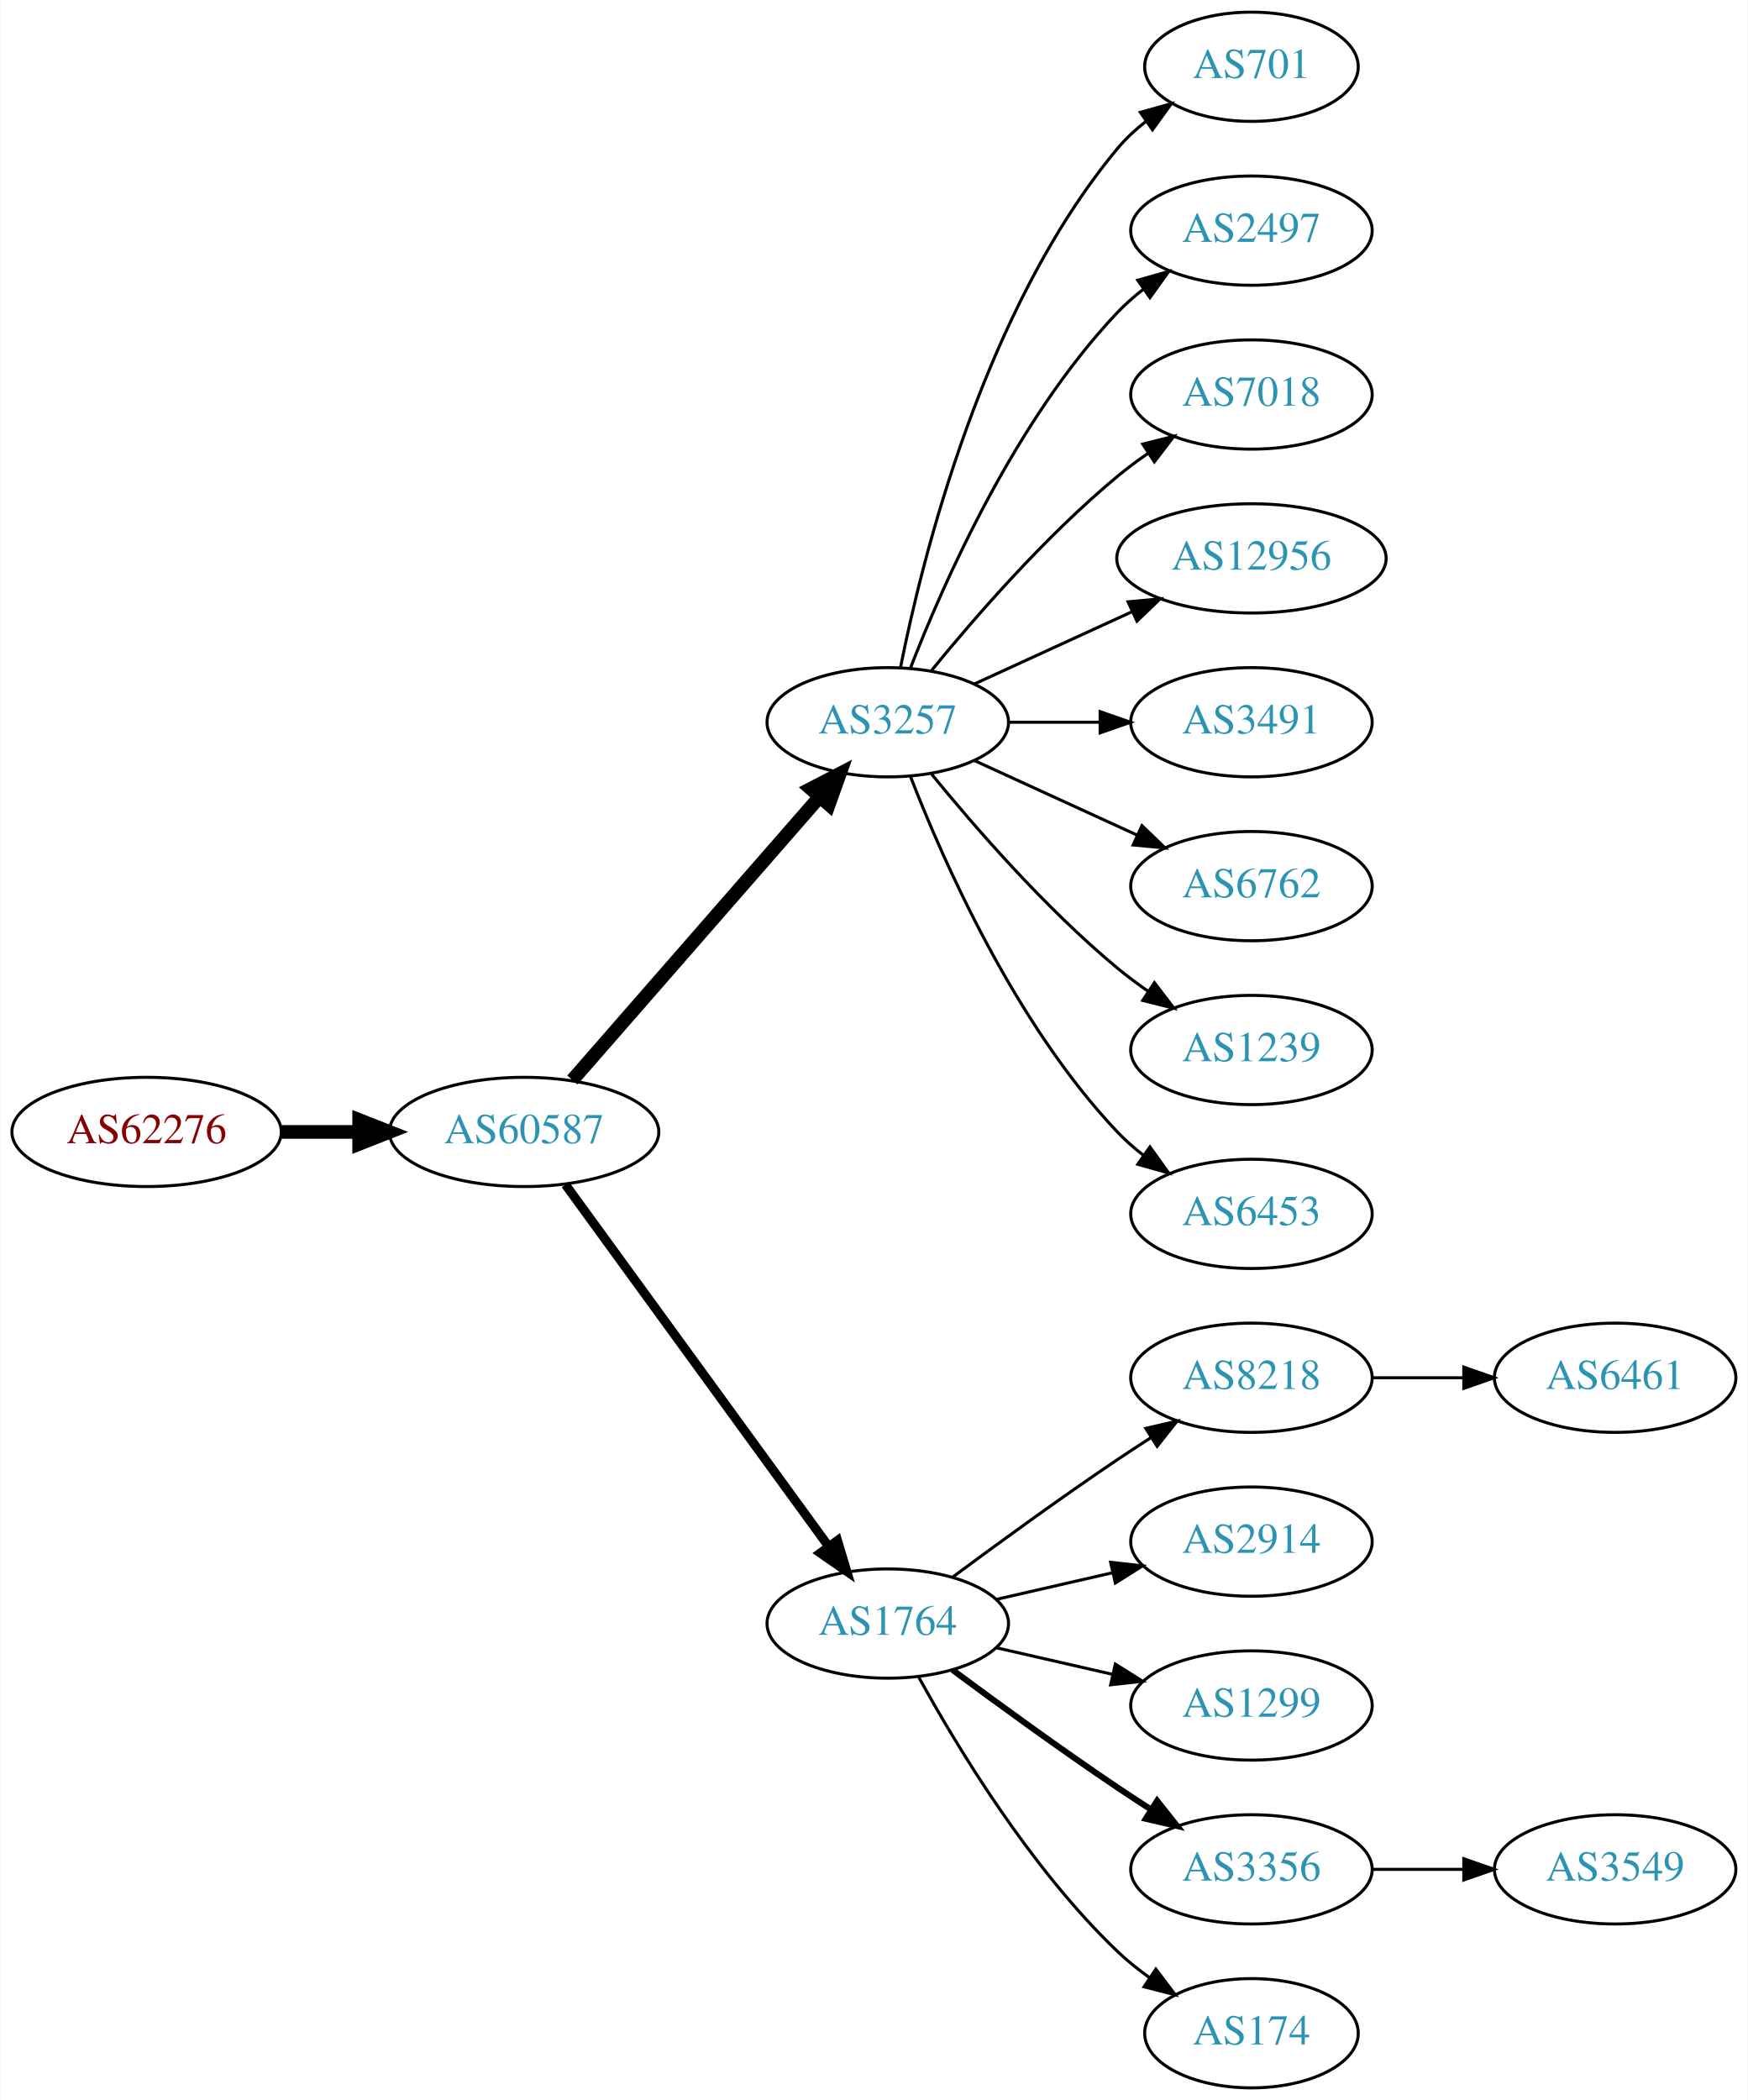
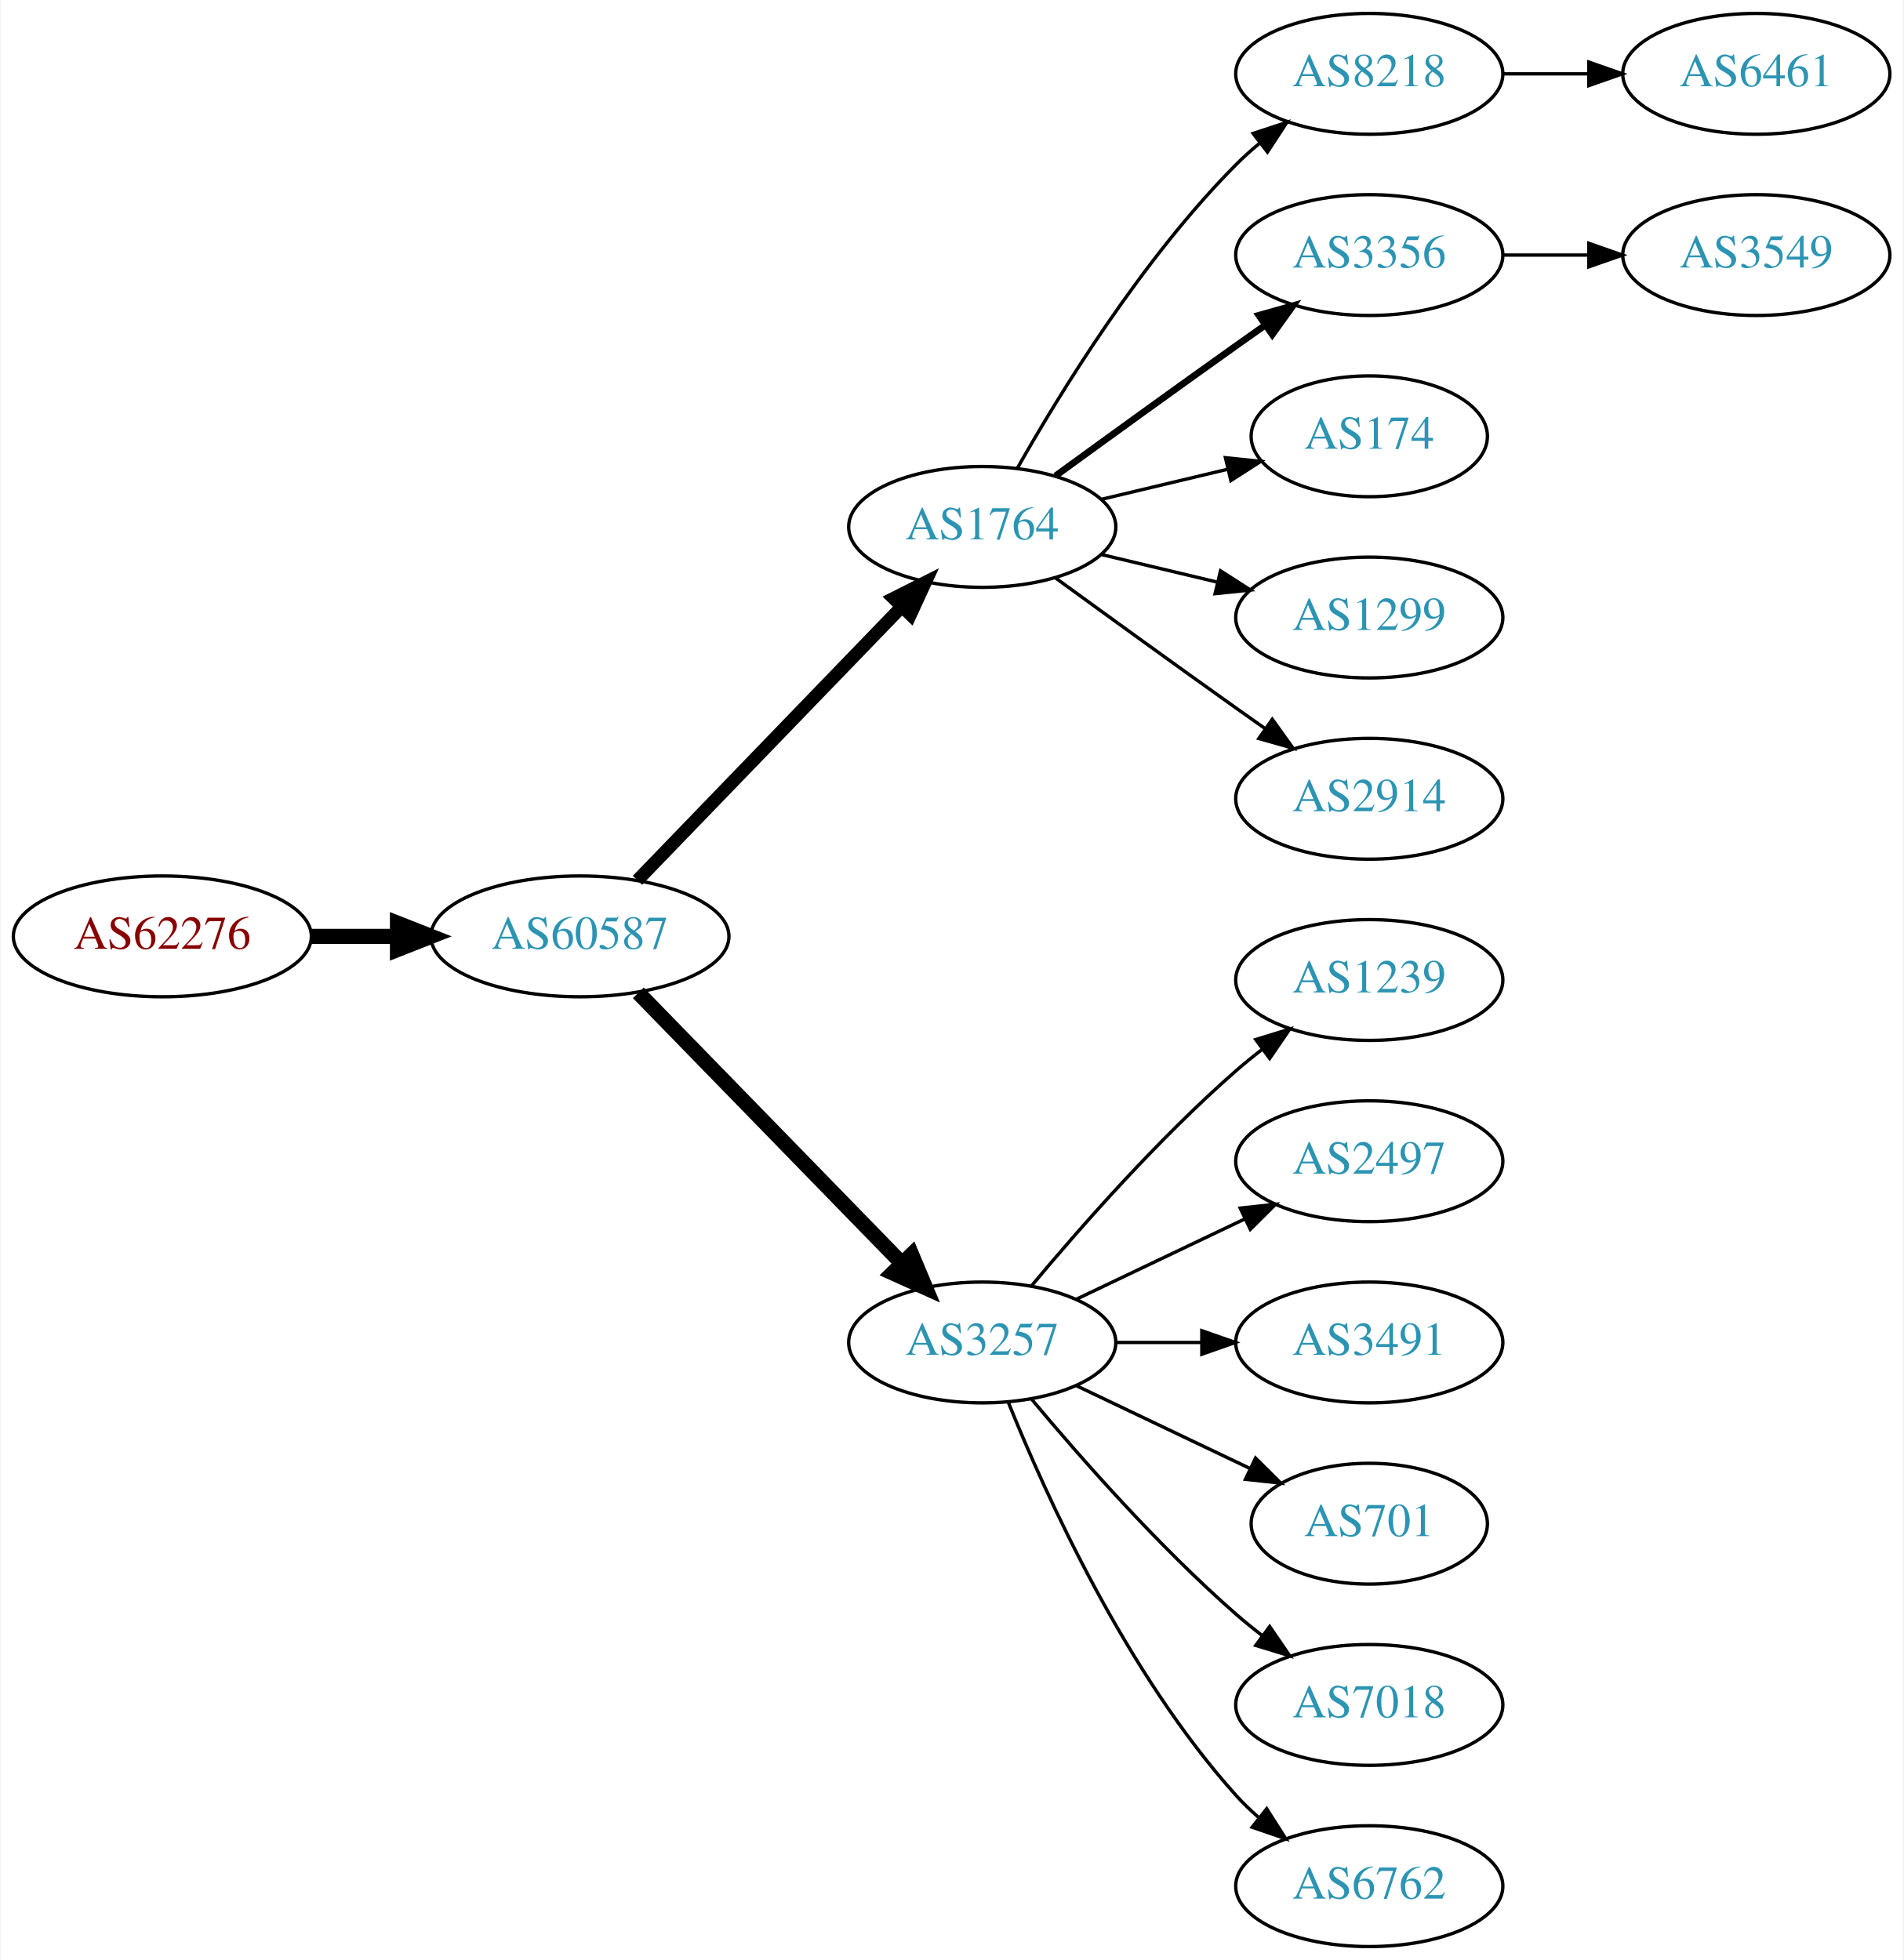
- <svg xmlns="http://www.w3.org/2000/svg" xmlns:xlink="http://www.w3.org/1999/xlink" width="576pt" height="692pt" viewBox="0.00 0.00 575.76 692.00">
-   <g id="graph0" class="graph" transform="scale(1 1) rotate(0) translate(4 688)">
-     <polygon fill="white" stroke="none" points="-4,4 -4,-688 571.762,-688 571.762,4 -4,4" />
+ <svg xmlns="http://www.w3.org/2000/svg" xmlns:xlink="http://www.w3.org/1999/xlink" width="567pt" height="584pt" viewBox="0.00 0.00 566.66 584.00">
+   <g id="graph0" class="graph" transform="scale(1 1) rotate(0) translate(4 580)">
+     <polygon fill="white" stroke="none" points="-4,4 -4,-580 562.663,-580 562.663,4 -4,4" />
    <g id="node1" class="node">
      <g id="a_node1">
        <a xlink:href="/asn/62276" xlink:title="AS62276 ~ Michael Gottsberger [AT]">
-           <ellipse fill="#ffffff" stroke="black" cx="44.196" cy="-315" rx="44.393" ry="18" />
-           <text text-anchor="middle" x="44.196" y="-311.3" font-family="Times,serif" font-size="14.00" fill="#880000">AS62276</text>
+           <ellipse fill="#ffffff" stroke="black" cx="44.196" cy="-301" rx="44.393" ry="18" />
+           <text text-anchor="middle" x="44.196" y="-297.3" font-family="Times,serif" font-size="14.00" fill="#880000">AS62276</text>
        </a>
      </g>
    </g>
    <g id="node2" class="node">
      <g id="a_node2">
        <a xlink:href="/asn/60587" xlink:title="AS60587 ~ XINON GmbH [AT]">
-           <ellipse fill="#ffffff" stroke="black" cx="168.588" cy="-315" rx="44.393" ry="18" />
-           <text text-anchor="middle" x="168.588" y="-311.3" font-family="Times,serif" font-size="14.00" fill="#2c94b3">AS60587</text>
+           <ellipse fill="#ffffff" stroke="black" cx="168.588" cy="-301" rx="44.393" ry="18" />
+           <text text-anchor="middle" x="168.588" y="-297.3" font-family="Times,serif" font-size="14.00" fill="#2c94b3">AS60587</text>
        </a>
      </g>
    </g>
    <g id="edge1" class="edge">
-       <path fill="none" stroke="black" stroke-width="4.5" d="M88.692,-315C96.898,-315 105.569,-315 114.041,-315" />
-       <polygon fill="black" stroke="black" stroke-width="4.5" points="114.233,-318.938 124.233,-315 114.233,-311.063 114.233,-318.938" />
+       <path fill="none" stroke="black" stroke-width="4.5" d="M88.692,-301C96.898,-301 105.569,-301 114.041,-301" />
+       <polygon fill="black" stroke="black" stroke-width="4.5" points="114.233,-304.938 124.233,-301 114.233,-297.063 114.233,-304.938" />
    </g>
    <g id="node3" class="node">
      <g id="a_node3">
-         <a xlink:href="/asn/3257" xlink:title="AS3257 ~ GTT [DE]">
-           <ellipse fill="#ffffff" stroke="black" cx="288.431" cy="-450" rx="39.794" ry="18" />
-           <text text-anchor="middle" x="288.431" y="-446.3" font-family="Times,serif" font-size="14.00" fill="#2c94b3">AS3257</text>
+         <a xlink:href="/asn/1764" xlink:title="AS1764 ~ NEXTLAYER-AS [AT]">
+           <ellipse fill="#ffffff" stroke="black" cx="288.431" cy="-423" rx="39.794" ry="18" />
+           <text text-anchor="middle" x="288.431" y="-419.3" font-family="Times,serif" font-size="14.00" fill="#2c94b3">AS1764</text>
        </a>
      </g>
    </g>
    <g id="edge2" class="edge">
-       <path fill="none" stroke="black" stroke-width="4.5" d="M184.513,-332.098C205.056,-355.631 242.175,-398.155 265.771,-425.187" />
-       <polygon fill="black" stroke="black" stroke-width="4.5" points="263.085,-428.097 272.627,-433.041 269.017,-422.918 263.085,-428.097" />
+       <path fill="none" stroke="black" stroke-width="3.857" d="M185.727,-317.708C206.09,-338.789 241.243,-375.183 264.418,-399.175" />
+       <polygon fill="black" stroke="black" stroke-width="3.857" points="262.022,-401.733 271.487,-406.494 267.057,-396.87 262.022,-401.733" />
    </g>
    <g id="node4" class="node">
      <g id="a_node4">
-         <a xlink:href="/asn/1764" xlink:title="AS1764 ~ NEXTLAYER-AS [AT]">
-           <ellipse fill="#ffffff" stroke="black" cx="288.431" cy="-153" rx="39.794" ry="18" />
-           <text text-anchor="middle" x="288.431" y="-149.3" font-family="Times,serif" font-size="14.00" fill="#2c94b3">AS1764</text>
+         <a xlink:href="/asn/3257" xlink:title="AS3257 ~ GTT [DE]">
+           <ellipse fill="#ffffff" stroke="black" cx="288.431" cy="-180" rx="39.794" ry="18" />
+           <text text-anchor="middle" x="288.431" y="-176.3" font-family="Times,serif" font-size="14.00" fill="#2c94b3">AS3257</text>
        </a>
      </g>
    </g>
    <g id="edge3" class="edge">
-       <path fill="none" stroke="black" stroke-width="3" d="M182.199,-297.663C203.02,-269.04 244.683,-211.767 268.871,-178.514" />
-       <polygon fill="black" stroke="black" stroke-width="3" points="271.858,-180.358 274.91,-170.212 266.197,-176.24 271.858,-180.358" />
+       <path fill="none" stroke="black" stroke-width="4.5" d="M185.974,-284.175C206.403,-263.198 241.441,-227.222 264.521,-203.523" />
+       <polygon fill="black" stroke="black" stroke-width="4.5" points="267.405,-206.206 271.561,-196.295 261.763,-200.712 267.405,-206.206" />
    </g>
    <g id="node5" class="node">
      <g id="a_node5">
-         <a xlink:href="/asn/701" xlink:title="AS701 ~ UUNET [US]">
-           <ellipse fill="#ffffff" stroke="black" cx="408.273" cy="-666" rx="35.194" ry="18" />
-           <text text-anchor="middle" x="408.273" y="-662.3" font-family="Times,serif" font-size="14.00" fill="#2c94b3">AS701</text>
+         <a xlink:href="/asn/8218" xlink:title="AS8218 ~ legacy Neotelecoms [FR]">
+           <ellipse fill="#ffffff" stroke="black" cx="403.724" cy="-558" rx="39.794" ry="18" />
+           <text text-anchor="middle" x="403.724" y="-554.3" font-family="Times,serif" font-size="14.00" fill="#2c94b3">AS8218</text>
        </a>
      </g>
    </g>
    <g id="edge4" class="edge">
-       <path fill="none" stroke="black" d="M292.629,-468.073C299.793,-504.141 320.067,-586.125 364.077,-639 366.814,-642.288 370.059,-645.298 373.522,-648.017" />
-       <polygon fill="black" stroke="black" points="371.658,-650.983 381.863,-653.827 375.659,-645.239 371.658,-650.983" />
+       <path fill="none" stroke="black" d="M298.891,-440.49C311.672,-463.096 336.105,-502.886 364.077,-531 366.188,-533.121 368.484,-535.188 370.87,-537.171" />
+       <polygon fill="black" stroke="black" points="369.122,-540.242 379.185,-543.556 373.385,-534.69 369.122,-540.242" />
    </g>
    <g id="node6" class="node">
      <g id="a_node6">
-         <a xlink:href="/asn/2497" xlink:title="AS2497 ~ Internet Initiative Japan Inc. [JP]">
-           <ellipse fill="#ffffff" stroke="black" cx="408.273" cy="-612" rx="39.794" ry="18" />
-           <text text-anchor="middle" x="408.273" y="-608.3" font-family="Times,serif" font-size="14.00" fill="#2c94b3">AS2497</text>
+         <a xlink:href="/asn/3356" xlink:title="AS3356 ~ Level 3 Parent, LLC [US]">
+           <ellipse fill="#ffffff" stroke="black" cx="403.724" cy="-504" rx="39.794" ry="18" />
+           <text text-anchor="middle" x="403.724" y="-500.3" font-family="Times,serif" font-size="14.00" fill="#2c94b3">AS3356</text>
        </a>
      </g>
    </g>
    <g id="edge5" class="edge">
-       <path fill="none" stroke="black" d="M295.954,-467.994C306.704,-495.728 330.362,-549.429 364.077,-585 366.663,-587.728 369.581,-590.294 372.649,-592.677" />
-       <polygon fill="black" stroke="black" points="370.803,-595.658 380.997,-598.543 374.827,-589.93 370.803,-595.658" />
+       <path fill="none" stroke="black" stroke-width="2" d="M310.279,-438.222C325.213,-449.091 345.827,-464.025 364.077,-477 366.898,-479.005 369.841,-481.085 372.789,-483.159" />
+       <polygon fill="black" stroke="black" stroke-width="2" points="370.816,-486.05 381.013,-488.926 374.835,-480.319 370.816,-486.05" />
    </g>
    <g id="node7" class="node">
      <g id="a_node7">
-         <a xlink:href="/asn/7018" xlink:title="AS7018 ~ AT&amp;T Services, Inc. [US]">
-           <ellipse fill="#ffffff" stroke="black" cx="408.273" cy="-558" rx="39.794" ry="18" />
-           <text text-anchor="middle" x="408.273" y="-554.3" font-family="Times,serif" font-size="14.00" fill="#2c94b3">AS7018</text>
+         <a xlink:href="/asn/174" xlink:title="AS174 ~ Cogent Communications [US]">
+           <ellipse fill="#ffffff" stroke="black" cx="403.724" cy="-450" rx="35.194" ry="18" />
+           <text text-anchor="middle" x="403.724" y="-446.3" font-family="Times,serif" font-size="14.00" fill="#2c94b3">AS174</text>
        </a>
      </g>
    </g>
    <g id="edge6" class="edge">
-       <path fill="none" stroke="black" d="M302.85,-467.065C316.964,-484.375 340.379,-511.345 364.077,-531 367.294,-533.668 370.794,-536.27 374.365,-538.741" />
-       <polygon fill="black" stroke="black" points="372.442,-541.666 382.721,-544.236 376.288,-535.817 372.442,-541.666" />
+       <path fill="none" stroke="black" d="M324.038,-431.248C335.833,-434.058 349.137,-437.229 361.405,-440.153" />
+       <polygon fill="black" stroke="black" points="360.871,-443.624 371.41,-442.537 362.494,-436.814 360.871,-443.624" />
    </g>
    <g id="node8" class="node">
      <g id="a_node8">
-         <a xlink:href="/asn/12956" xlink:title="AS12956 ~ TELXIUS [ES]">
-           <ellipse fill="#ffffff" stroke="black" cx="408.273" cy="-504" rx="44.393" ry="18" />
-           <text text-anchor="middle" x="408.273" y="-500.3" font-family="Times,serif" font-size="14.00" fill="#2c94b3">AS12956</text>
+         <a xlink:href="/asn/1299" xlink:title="AS1299 ~ Telia Carrier [EU]">
+           <ellipse fill="#ffffff" stroke="black" cx="403.724" cy="-396" rx="39.794" ry="18" />
+           <text text-anchor="middle" x="403.724" y="-392.3" font-family="Times,serif" font-size="14.00" fill="#2c94b3">AS1299</text>
        </a>
      </g>
    </g>
    <g id="edge7" class="edge">
-       <path fill="none" stroke="black" d="M317.06,-462.661C332.557,-469.762 352.124,-478.728 369.071,-486.494" />
-       <polygon fill="black" stroke="black" points="367.624,-489.681 378.173,-490.665 370.54,-483.317 367.624,-489.681" />
+       <path fill="none" stroke="black" d="M324.038,-414.752C334.909,-412.162 347.064,-409.265 358.506,-406.538" />
+       <polygon fill="black" stroke="black" points="359.412,-409.92 368.328,-404.197 357.789,-403.111 359.412,-409.92" />
    </g>
    <g id="node9" class="node">
      <g id="a_node9">
+         <a xlink:href="/asn/2914" xlink:title="AS2914 ~ NTT America, Inc. [US]">
+           <ellipse fill="#ffffff" stroke="black" cx="403.724" cy="-342" rx="39.794" ry="18" />
+           <text text-anchor="middle" x="403.724" y="-338.3" font-family="Times,serif" font-size="14.00" fill="#2c94b3">AS2914</text>
+         </a>
+       </g>
+     </g>
+     <g id="edge8" class="edge">
+       <path fill="none" stroke="black" d="M310.279,-407.778C325.213,-396.909 345.827,-381.975 364.077,-369 366.898,-366.995 369.841,-364.915 372.789,-362.841" />
+       <polygon fill="black" stroke="black" points="374.835,-365.681 381.013,-357.074 370.816,-359.95 374.835,-365.681" />
+     </g>
+     <g id="node12" class="node">
+       <g id="a_node12">
+         <a xlink:href="/asn/1239" xlink:title="AS1239 ~ Sprint [US]">
+           <ellipse fill="#ffffff" stroke="black" cx="403.724" cy="-288" rx="39.794" ry="18" />
+           <text text-anchor="middle" x="403.724" y="-284.3" font-family="Times,serif" font-size="14.00" fill="#2c94b3">AS1239</text>
+         </a>
+       </g>
+     </g>
+     <g id="edge11" class="edge">
+       <path fill="none" stroke="black" d="M303.061,-196.817C317.343,-213.929 340.89,-240.745 364.077,-261 366.543,-263.154 369.182,-265.294 371.879,-267.372" />
+       <polygon fill="black" stroke="black" points="369.904,-270.264 380.033,-273.37 374.052,-264.625 369.904,-270.264" />
+     </g>
+     <g id="node13" class="node">
+       <g id="a_node13">
+         <a xlink:href="/asn/2497" xlink:title="AS2497 ~ Internet Initiative Japan Inc. [JP]">
+           <ellipse fill="#ffffff" stroke="black" cx="403.724" cy="-234" rx="39.794" ry="18" />
+           <text text-anchor="middle" x="403.724" y="-230.3" font-family="Times,serif" font-size="14.00" fill="#2c94b3">AS2497</text>
+         </a>
+       </g>
+     </g>
+     <g id="edge12" class="edge">
+       <path fill="none" stroke="black" d="M316.567,-192.934C331.561,-200.081 350.382,-209.052 366.605,-216.785" />
+       <polygon fill="black" stroke="black" points="365.276,-220.028 375.809,-221.171 368.288,-213.709 365.276,-220.028" />
+     </g>
+     <g id="node14" class="node">
+       <g id="a_node14">
        <a xlink:href="/asn/3491" xlink:title="AS3491 ~ PCCW Global, Inc. [US]">
-           <ellipse fill="#ffffff" stroke="black" cx="408.273" cy="-450" rx="39.794" ry="18" />
-           <text text-anchor="middle" x="408.273" y="-446.3" font-family="Times,serif" font-size="14.00" fill="#2c94b3">AS3491</text>
-         </a>
-       </g>
-     </g>
-     <g id="edge8" class="edge">
-       <path fill="none" stroke="black" d="M328.343,-450C337.897,-450 348.246,-450 358.209,-450" />
-       <polygon fill="black" stroke="black" points="358.402,-453.5 368.402,-450 358.402,-446.5 358.402,-453.5" />
+           <ellipse fill="#ffffff" stroke="black" cx="403.724" cy="-180" rx="39.794" ry="18" />
+           <text text-anchor="middle" x="403.724" y="-176.3" font-family="Times,serif" font-size="14.00" fill="#2c94b3">AS3491</text>
+         </a>
+       </g>
+     </g>
+     <g id="edge13" class="edge">
+       <path fill="none" stroke="black" d="M328.103,-180C336.306,-180 345.07,-180 353.602,-180" />
+       <polygon fill="black" stroke="black" points="353.841,-183.5 363.841,-180 353.841,-176.5 353.841,-183.5" />
+     </g>
+     <g id="node15" class="node">
+       <g id="a_node15">
+         <a xlink:href="/asn/701" xlink:title="AS701 ~ UUNET [US]">
+           <ellipse fill="#ffffff" stroke="black" cx="403.724" cy="-126" rx="35.194" ry="18" />
+           <text text-anchor="middle" x="403.724" y="-122.3" font-family="Times,serif" font-size="14.00" fill="#2c94b3">AS701</text>
+         </a>
+       </g>
+     </g>
+     <g id="edge14" class="edge">
+       <path fill="none" stroke="black" d="M316.567,-167.066C331.999,-159.71 351.485,-150.423 368.02,-142.541" />
+       <polygon fill="black" stroke="black" points="369.84,-145.551 377.361,-138.089 366.828,-139.232 369.84,-145.551" />
+     </g>
+     <g id="node16" class="node">
+       <g id="a_node16">
+         <a xlink:href="/asn/7018" xlink:title="AS7018 ~ AT&amp;T Services, Inc. [US]">
+           <ellipse fill="#ffffff" stroke="black" cx="403.724" cy="-72" rx="39.794" ry="18" />
+           <text text-anchor="middle" x="403.724" y="-68.3" font-family="Times,serif" font-size="14.00" fill="#2c94b3">AS7018</text>
+         </a>
+       </g>
+     </g>
+     <g id="edge15" class="edge">
+       <path fill="none" stroke="black" d="M303.061,-163.183C317.343,-146.071 340.89,-119.255 364.077,-99 366.543,-96.846 369.182,-94.706 371.879,-92.628" />
+       <polygon fill="black" stroke="black" points="374.052,-95.375 380.033,-86.63 369.904,-89.736 374.052,-95.375" />
+     </g>
+     <g id="node17" class="node">
+       <g id="a_node17">
+         <a xlink:href="/asn/6762" xlink:title="AS6762 ~ TELECOM ITALIA SPARKLE S.p.A. [IT]">
+           <ellipse fill="#ffffff" stroke="black" cx="403.724" cy="-18" rx="39.794" ry="18" />
+           <text text-anchor="middle" x="403.724" y="-14.3" font-family="Times,serif" font-size="14.00" fill="#2c94b3">AS6762</text>
+         </a>
+       </g>
+     </g>
+     <g id="edge16" class="edge">
+       <path fill="none" stroke="black" d="M296.179,-162.213C307.23,-134.757 331.283,-81.422 364.077,-45 366.08,-42.776 368.298,-40.637 370.631,-38.603" />
+       <polygon fill="black" stroke="black" points="373.161,-41.065 378.85,-32.127 368.829,-35.567 373.161,-41.065" />
    </g>
    <g id="node10" class="node">
      <g id="a_node10">
-         <a xlink:href="/asn/6762" xlink:title="AS6762 ~ TELECOM ITALIA SPARKLE S.p.A. [IT]">
-           <ellipse fill="#ffffff" stroke="black" cx="408.273" cy="-396" rx="39.794" ry="18" />
-           <text text-anchor="middle" x="408.273" y="-392.3" font-family="Times,serif" font-size="14.00" fill="#2c94b3">AS6762</text>
+         <a xlink:href="/asn/6461" xlink:title="AS6461 ~ Zayo Bandwidth [US]">
+           <ellipse fill="#ffffff" stroke="black" cx="519.017" cy="-558" rx="39.794" ry="18" />
+           <text text-anchor="middle" x="519.017" y="-554.3" font-family="Times,serif" font-size="14.00" fill="#2c94b3">AS6461</text>
        </a>
      </g>
    </g>
    <g id="edge9" class="edge">
-       <path fill="none" stroke="black" d="M317.06,-437.339C333.017,-430.027 353.287,-420.739 370.57,-412.819" />
-       <polygon fill="black" stroke="black" points="372.185,-415.929 379.818,-408.581 369.269,-409.565 372.185,-415.929" />
+       <path fill="none" stroke="black" d="M443.396,-558C451.599,-558 460.363,-558 468.895,-558" />
+       <polygon fill="black" stroke="black" points="469.134,-561.5 479.134,-558 469.134,-554.5 469.134,-561.5" />
    </g>
    <g id="node11" class="node">
      <g id="a_node11">
-         <a xlink:href="/asn/1239" xlink:title="AS1239 ~ Sprint [US]">
-           <ellipse fill="#ffffff" stroke="black" cx="408.273" cy="-342" rx="39.794" ry="18" />
-           <text text-anchor="middle" x="408.273" y="-338.3" font-family="Times,serif" font-size="14.00" fill="#2c94b3">AS1239</text>
+         <a xlink:href="/asn/3549" xlink:title="AS3549 ~ Level 3 Parent, LLC [US]">
+           <ellipse fill="#ffffff" stroke="black" cx="519.017" cy="-504" rx="39.794" ry="18" />
+           <text text-anchor="middle" x="519.017" y="-500.3" font-family="Times,serif" font-size="14.00" fill="#2c94b3">AS3549</text>
        </a>
      </g>
    </g>
    <g id="edge10" class="edge">
-       <path fill="none" stroke="black" d="M302.85,-432.935C316.964,-415.625 340.379,-388.655 364.077,-369 367.294,-366.332 370.794,-363.73 374.365,-361.259" />
-       <polygon fill="black" stroke="black" points="376.288,-364.183 382.721,-355.764 372.442,-358.334 376.288,-364.183" />
-     </g>
-     <g id="node12" class="node">
-       <g id="a_node12">
-         <a xlink:href="/asn/6453" xlink:title="AS6453 ~ TATA COMMUNICATIONS (AMERICA) INC [US]">
-           <ellipse fill="#ffffff" stroke="black" cx="408.273" cy="-288" rx="39.794" ry="18" />
-           <text text-anchor="middle" x="408.273" y="-284.3" font-family="Times,serif" font-size="14.00" fill="#2c94b3">AS6453</text>
-         </a>
-       </g>
-     </g>
-     <g id="edge11" class="edge">
-       <path fill="none" stroke="black" d="M295.954,-432.006C306.704,-404.272 330.362,-350.571 364.077,-315 366.663,-312.272 369.581,-309.706 372.649,-307.323" />
-       <polygon fill="black" stroke="black" points="374.827,-310.07 380.997,-301.457 370.803,-304.342 374.827,-310.07" />
-     </g>
-     <g id="node13" class="node">
-       <g id="a_node13">
-         <a xlink:href="/asn/8218" xlink:title="AS8218 ~ legacy Neotelecoms [FR]">
-           <ellipse fill="#ffffff" stroke="black" cx="408.273" cy="-234" rx="39.794" ry="18" />
-           <text text-anchor="middle" x="408.273" y="-230.3" font-family="Times,serif" font-size="14.00" fill="#2c94b3">AS8218</text>
-         </a>
-       </g>
-     </g>
-     <g id="edge12" class="edge">
-       <path fill="none" stroke="black" d="M309.761,-168.277C324.623,-179.304 345.368,-194.407 364.077,-207 367.626,-209.389 371.377,-211.839 375.125,-214.242" />
-       <polygon fill="black" stroke="black" points="373.451,-217.325 383.774,-219.712 377.193,-211.409 373.451,-217.325" />
-     </g>
-     <g id="node14" class="node">
-       <g id="a_node14">
-         <a xlink:href="/asn/2914" xlink:title="AS2914 ~ NTT America, Inc. [US]">
-           <ellipse fill="#ffffff" stroke="black" cx="408.273" cy="-180" rx="39.794" ry="18" />
-           <text text-anchor="middle" x="408.273" y="-176.3" font-family="Times,serif" font-size="14.00" fill="#2c94b3">AS2914</text>
-         </a>
-       </g>
-     </g>
-     <g id="edge13" class="edge">
-       <path fill="none" stroke="black" d="M324.15,-160.955C336.15,-163.704 349.771,-166.825 362.463,-169.733" />
-       <polygon fill="black" stroke="black" points="361.866,-173.187 372.395,-172.009 363.429,-166.364 361.866,-173.187" />
-     </g>
-     <g id="node15" class="node">
-       <g id="a_node15">
-         <a xlink:href="/asn/1299" xlink:title="AS1299 ~ Telia Carrier [EU]">
-           <ellipse fill="#ffffff" stroke="black" cx="408.273" cy="-126" rx="39.794" ry="18" />
-           <text text-anchor="middle" x="408.273" y="-122.3" font-family="Times,serif" font-size="14.00" fill="#2c94b3">AS1299</text>
-         </a>
-       </g>
-     </g>
-     <g id="edge14" class="edge">
-       <path fill="none" stroke="black" d="M324.15,-145.045C336.15,-142.296 349.771,-139.175 362.463,-136.267" />
-       <polygon fill="black" stroke="black" points="363.429,-139.636 372.395,-133.991 361.866,-132.813 363.429,-139.636" />
-     </g>
-     <g id="node16" class="node">
-       <g id="a_node16">
-         <a xlink:href="/asn/3356" xlink:title="AS3356 ~ Level 3 Parent, LLC [US]">
-           <ellipse fill="#ffffff" stroke="black" cx="408.273" cy="-72" rx="39.794" ry="18" />
-           <text text-anchor="middle" x="408.273" y="-68.3" font-family="Times,serif" font-size="14.00" fill="#2c94b3">AS3356</text>
-         </a>
-       </g>
-     </g>
-     <g id="edge15" class="edge">
-       <path fill="none" stroke="black" stroke-width="2" d="M309.761,-137.723C324.623,-126.696 345.368,-111.593 364.077,-99 367.626,-96.611 371.377,-94.161 375.125,-91.758" />
-       <polygon fill="black" stroke="black" stroke-width="2" points="377.193,-94.591 383.774,-86.288 373.451,-88.675 377.193,-94.591" />
-     </g>
-     <g id="node17" class="node">
-       <g id="a_node17">
-         <a xlink:href="/asn/174" xlink:title="AS174 ~ Cogent Communications [US]">
-           <ellipse fill="#ffffff" stroke="black" cx="408.273" cy="-18" rx="35.194" ry="18" />
-           <text text-anchor="middle" x="408.273" y="-14.3" font-family="Times,serif" font-size="14.00" fill="#2c94b3">AS174</text>
-         </a>
-       </g>
-     </g>
-     <g id="edge16" class="edge">
-       <path fill="none" stroke="black" d="M298.672,-135.287C311.218,-112.439 335.394,-72.389 364.077,-45 367.331,-41.893 370.998,-38.954 374.785,-36.24" />
-       <polygon fill="black" stroke="black" points="376.762,-39.128 383.153,-30.678 372.887,-33.299 376.762,-39.128" />
-     </g>
-     <g id="node18" class="node">
-       <g id="a_node18">
-         <a xlink:href="/asn/6461" xlink:title="AS6461 ~ Zayo Bandwidth [US]">
-           <ellipse fill="#ffffff" stroke="black" cx="528.116" cy="-234" rx="39.794" ry="18" />
-           <text text-anchor="middle" x="528.116" y="-230.3" font-family="Times,serif" font-size="14.00" fill="#2c94b3">AS6461</text>
-         </a>
-       </g>
-     </g>
-     <g id="edge17" class="edge">
-       <path fill="none" stroke="black" d="M448.186,-234C457.739,-234 468.089,-234 478.052,-234" />
-       <polygon fill="black" stroke="black" points="478.244,-237.5 488.244,-234 478.244,-230.5 478.244,-237.5" />
-     </g>
-     <g id="node19" class="node">
-       <g id="a_node19">
-         <a xlink:href="/asn/3549" xlink:title="AS3549 ~ Level 3 Parent, LLC [US]">
-           <ellipse fill="#ffffff" stroke="black" cx="528.116" cy="-72" rx="39.794" ry="18" />
-           <text text-anchor="middle" x="528.116" y="-68.3" font-family="Times,serif" font-size="14.00" fill="#2c94b3">AS3549</text>
-         </a>
-       </g>
-     </g>
-     <g id="edge18" class="edge">
-       <path fill="none" stroke="black" d="M448.186,-72C457.739,-72 468.089,-72 478.052,-72" />
-       <polygon fill="black" stroke="black" points="478.244,-75.5 488.244,-72 478.244,-68.5 478.244,-75.5" />
+       <path fill="none" stroke="black" d="M443.396,-504C451.599,-504 460.363,-504 468.895,-504" />
+       <polygon fill="black" stroke="black" points="469.134,-507.5 479.134,-504 469.134,-500.5 469.134,-507.5" />
    </g>
  </g>
</svg>
